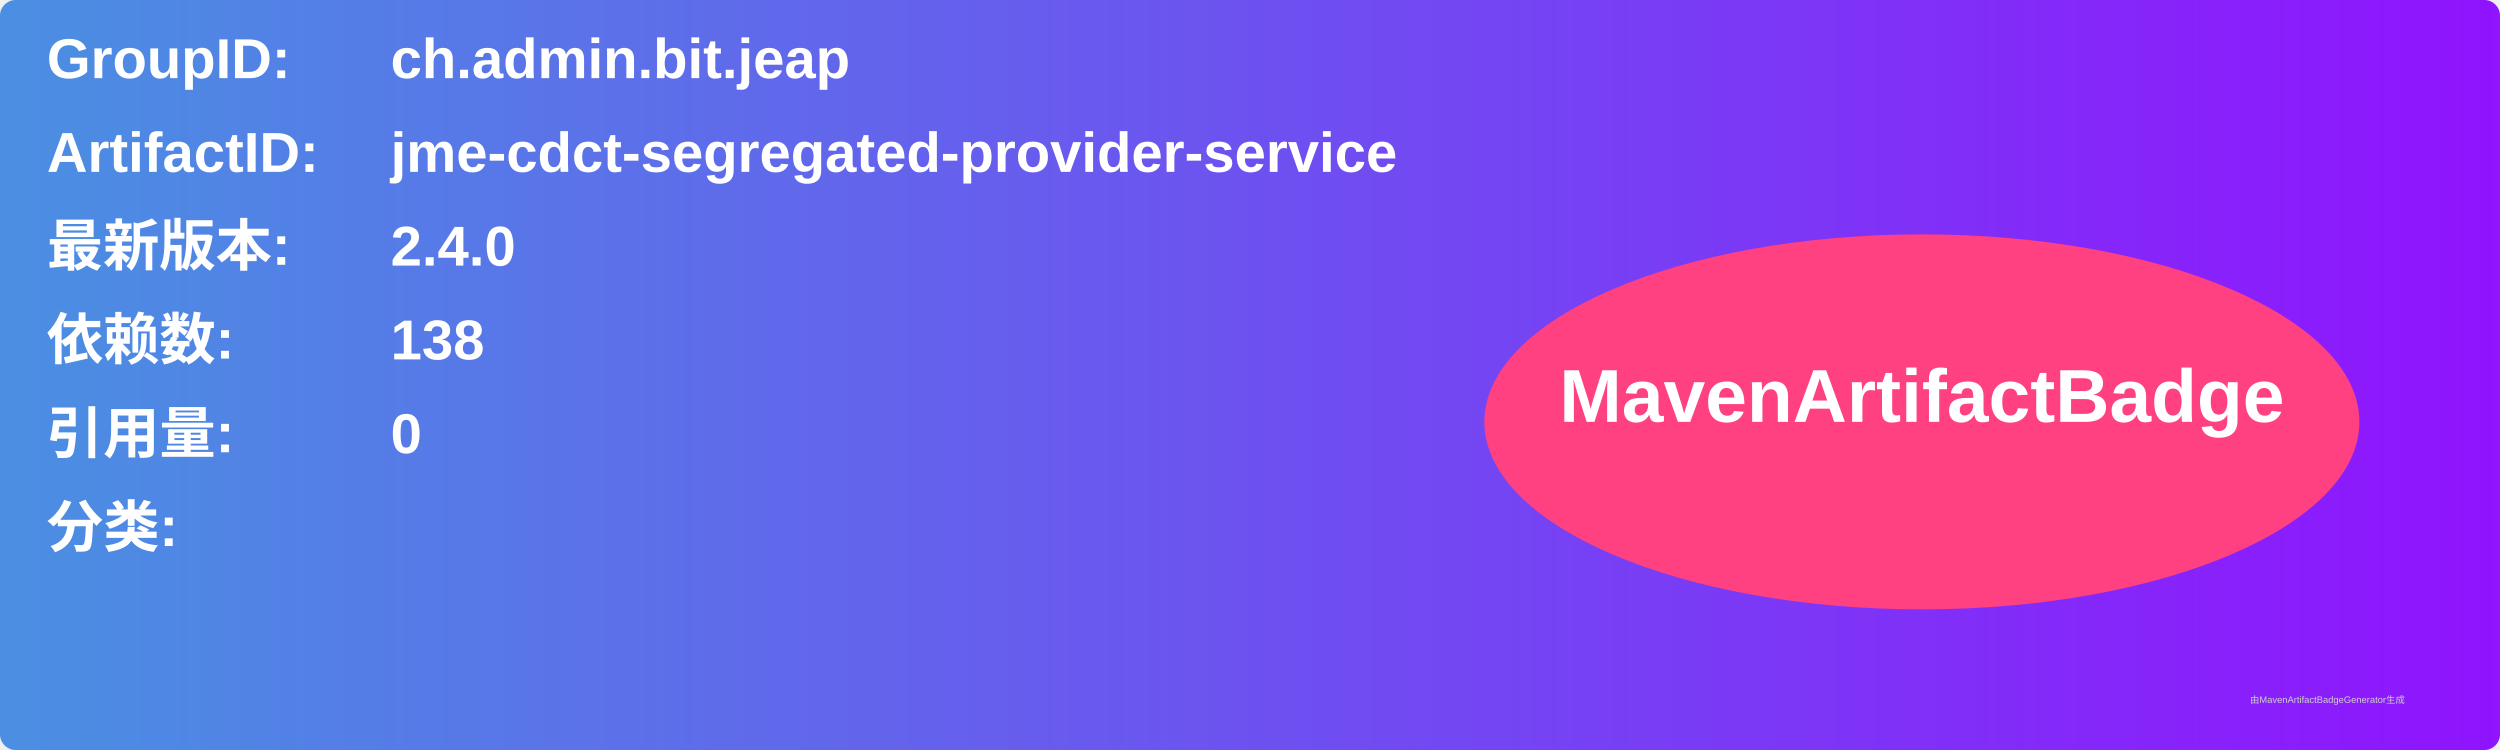
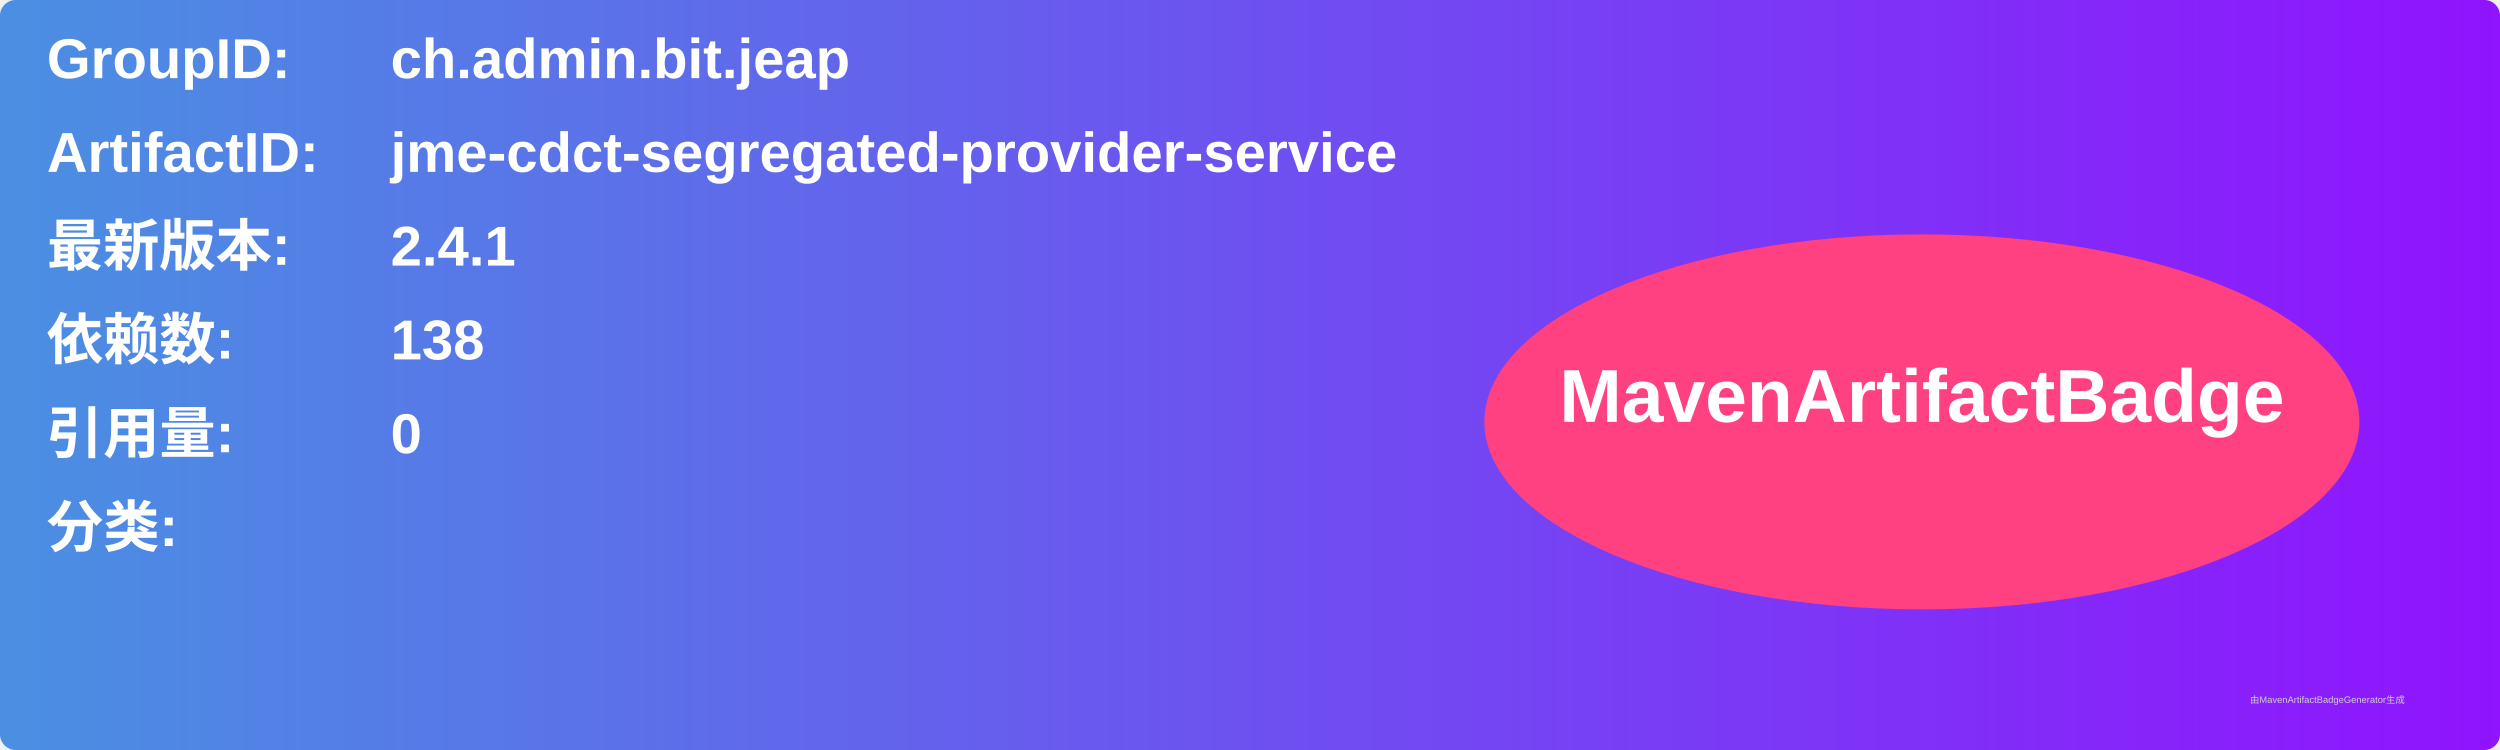
<svg xmlns="http://www.w3.org/2000/svg" width="800" height="240" viewBox="0 0 800 240">
  <linearGradient id="grad" x1="0%" y1="0%" x2="100%" y2="0%">
    <stop offset="0%" stop-color="#4a90e2" />
    <stop offset="100%" stop-color="#9013fe" />
  </linearGradient>
  <rect width="100%" height="100%" rx="5" ry="5" fill="url(#grad)" />
  <g transform="translate(15, 15)">
    <text x="0" y="10" font-family="Arial" font-size="18" fill="white" font-weight="bold" width="260">GroupID:</text>
    <text x="110" y="10" font-family="Arial" font-size="18" fill="white" font-weight="bold" width="460">ch.admin.bit.jeap</text>
    <text x="0" y="40" font-family="Arial" font-size="18" fill="white" font-weight="bold" width="260">ArtifactID:</text>
    <text x="110" y="40" font-family="Arial" font-size="18" fill="white" font-weight="bold" width="460">jme-cdct-segregated-provider-service</text>
    <text x="0" y="70" font-family="Arial" font-size="18" fill="white" font-weight="bold">最新版本:</text>
    <text x="110" y="70" font-family="Arial" font-size="18" fill="white" font-weight="bold">
-       <tspan font-weight="bold">2.4.0</tspan>
+       <tspan font-weight="bold">2.4.1</tspan>
    </text>
    <text x="0" y="100" font-family="Arial" font-size="18" fill="white" font-weight="bold">依赖数: </text>
    <text x="110" y="100" font-family="Arial" font-size="18" fill="white">
      <tspan font-weight="bold">138</tspan>
    </text>
    <text x="0" y="130" font-family="Arial" font-size="18" fill="white" font-weight="bold">引用量: </text>
    <text x="110" y="130" font-family="Arial" font-size="18" fill="white">
      <tspan font-weight="bold">0</tspan>
    </text>
    <text x="0" y="160" font-family="Arial" font-size="18" fill="white" font-weight="bold">分类:</text>
    <text x="10" y="190" font-family="Arial" font-size="10" fill="white">
      <tspan font-weight="bold" />
    </text>
    <ellipse cx="600" cy="120" rx="140" ry="60" fill="#ff4081" />
    <text x="600" y="120" text-anchor="middle" font-family="Arial" font-size="24" fill="white" font-weight="bold">MavenArtifactBadge</text>
  </g>
  <text x="720" y="225" font-family="Arial" font-size="3" fill="#d0d0d0">由MavenArtifactBadgeGenerator生成</text>
</svg>
